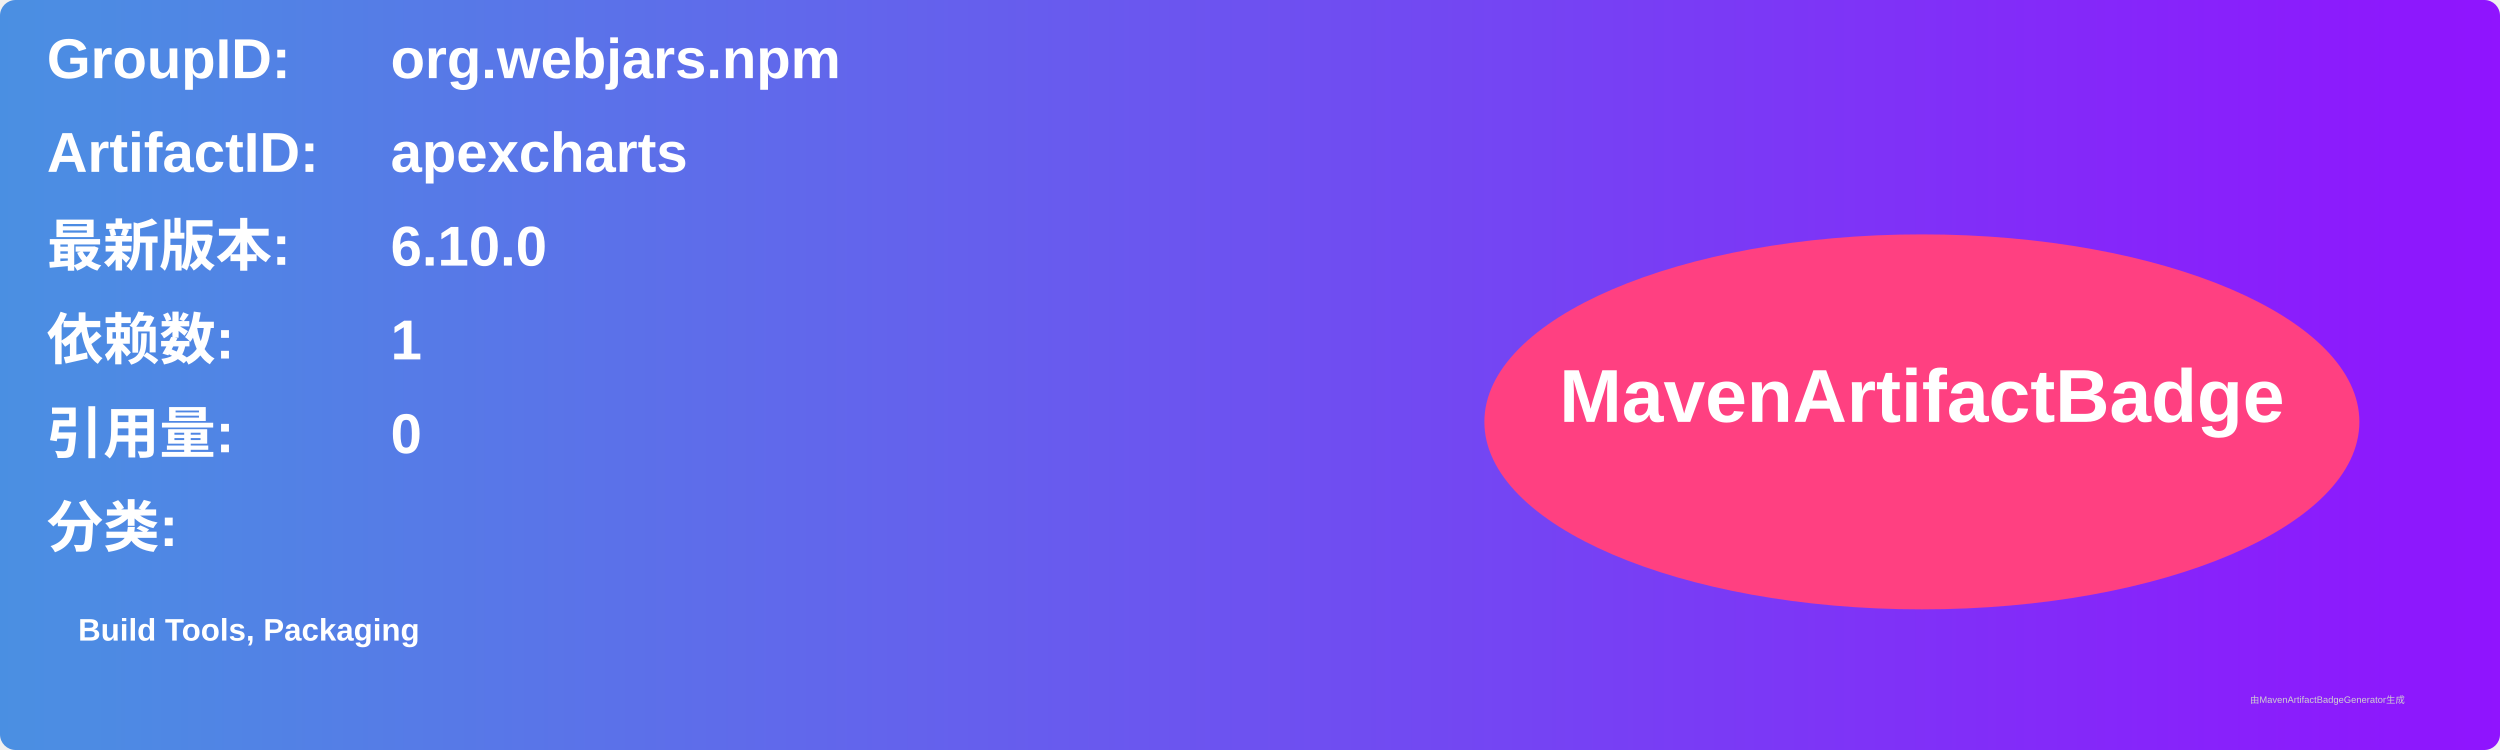
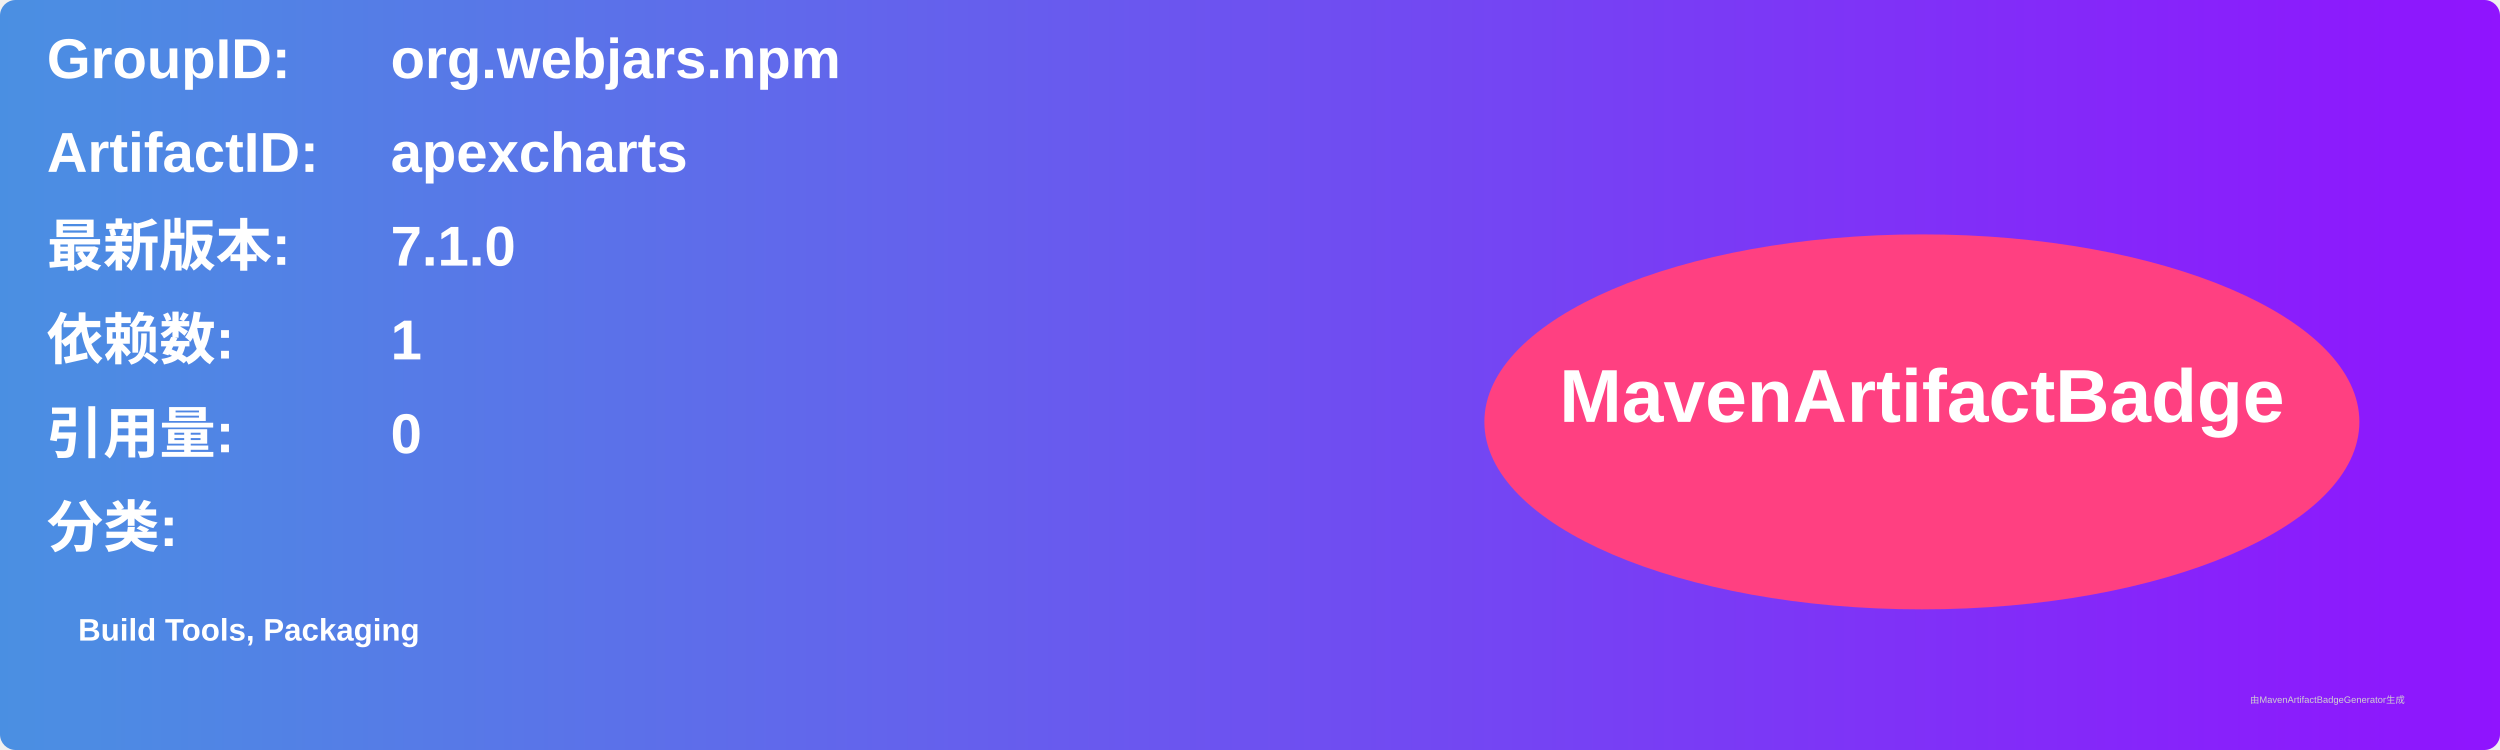
<svg xmlns="http://www.w3.org/2000/svg" width="800" height="240" viewBox="0 0 800 240">
  <linearGradient id="grad" x1="0%" y1="0%" x2="100%" y2="0%">
    <stop offset="0%" stop-color="#4a90e2" />
    <stop offset="100%" stop-color="#9013fe" />
  </linearGradient>
  <rect width="100%" height="100%" rx="5" ry="5" fill="url(#grad)" />
  <g transform="translate(15, 15)">
    <text x="0" y="10" font-family="Arial" font-size="18" fill="white" font-weight="bold" width="260">GroupID:</text>
    <text x="110" y="10" font-family="Arial" font-size="18" fill="white" font-weight="bold" width="460">org.webjars.npm</text>
    <text x="0" y="40" font-family="Arial" font-size="18" fill="white" font-weight="bold" width="260">ArtifactID:</text>
    <text x="110" y="40" font-family="Arial" font-size="18" fill="white" font-weight="bold" width="460">apexcharts</text>
    <text x="0" y="70" font-family="Arial" font-size="18" fill="white" font-weight="bold">最新版本:</text>
    <text x="110" y="70" font-family="Arial" font-size="18" fill="white" font-weight="bold">
-       <tspan font-weight="bold">6.10.0</tspan>
+       <tspan font-weight="bold">7.1.0</tspan>
    </text>
    <text x="0" y="100" font-family="Arial" font-size="18" fill="white" font-weight="bold">依赖数: </text>
    <text x="110" y="100" font-family="Arial" font-size="18" fill="white">
      <tspan font-weight="bold">1</tspan>
    </text>
    <text x="0" y="130" font-family="Arial" font-size="18" fill="white" font-weight="bold">引用量: </text>
    <text x="110" y="130" font-family="Arial" font-size="18" fill="white">
      <tspan font-weight="bold">0</tspan>
    </text>
    <text x="0" y="160" font-family="Arial" font-size="18" fill="white" font-weight="bold">分类:</text>
    <text x="10" y="190" font-family="Arial" font-size="10" fill="white">
      <tspan font-weight="bold">Build Tools, Packaging</tspan>
    </text>
    <ellipse cx="600" cy="120" rx="140" ry="60" fill="#ff4081" />
    <text x="600" y="120" text-anchor="middle" font-family="Arial" font-size="24" fill="white" font-weight="bold">MavenArtifactBadge</text>
  </g>
  <text x="720" y="225" font-family="Arial" font-size="3" fill="#d0d0d0">由MavenArtifactBadgeGenerator生成</text>
</svg>
